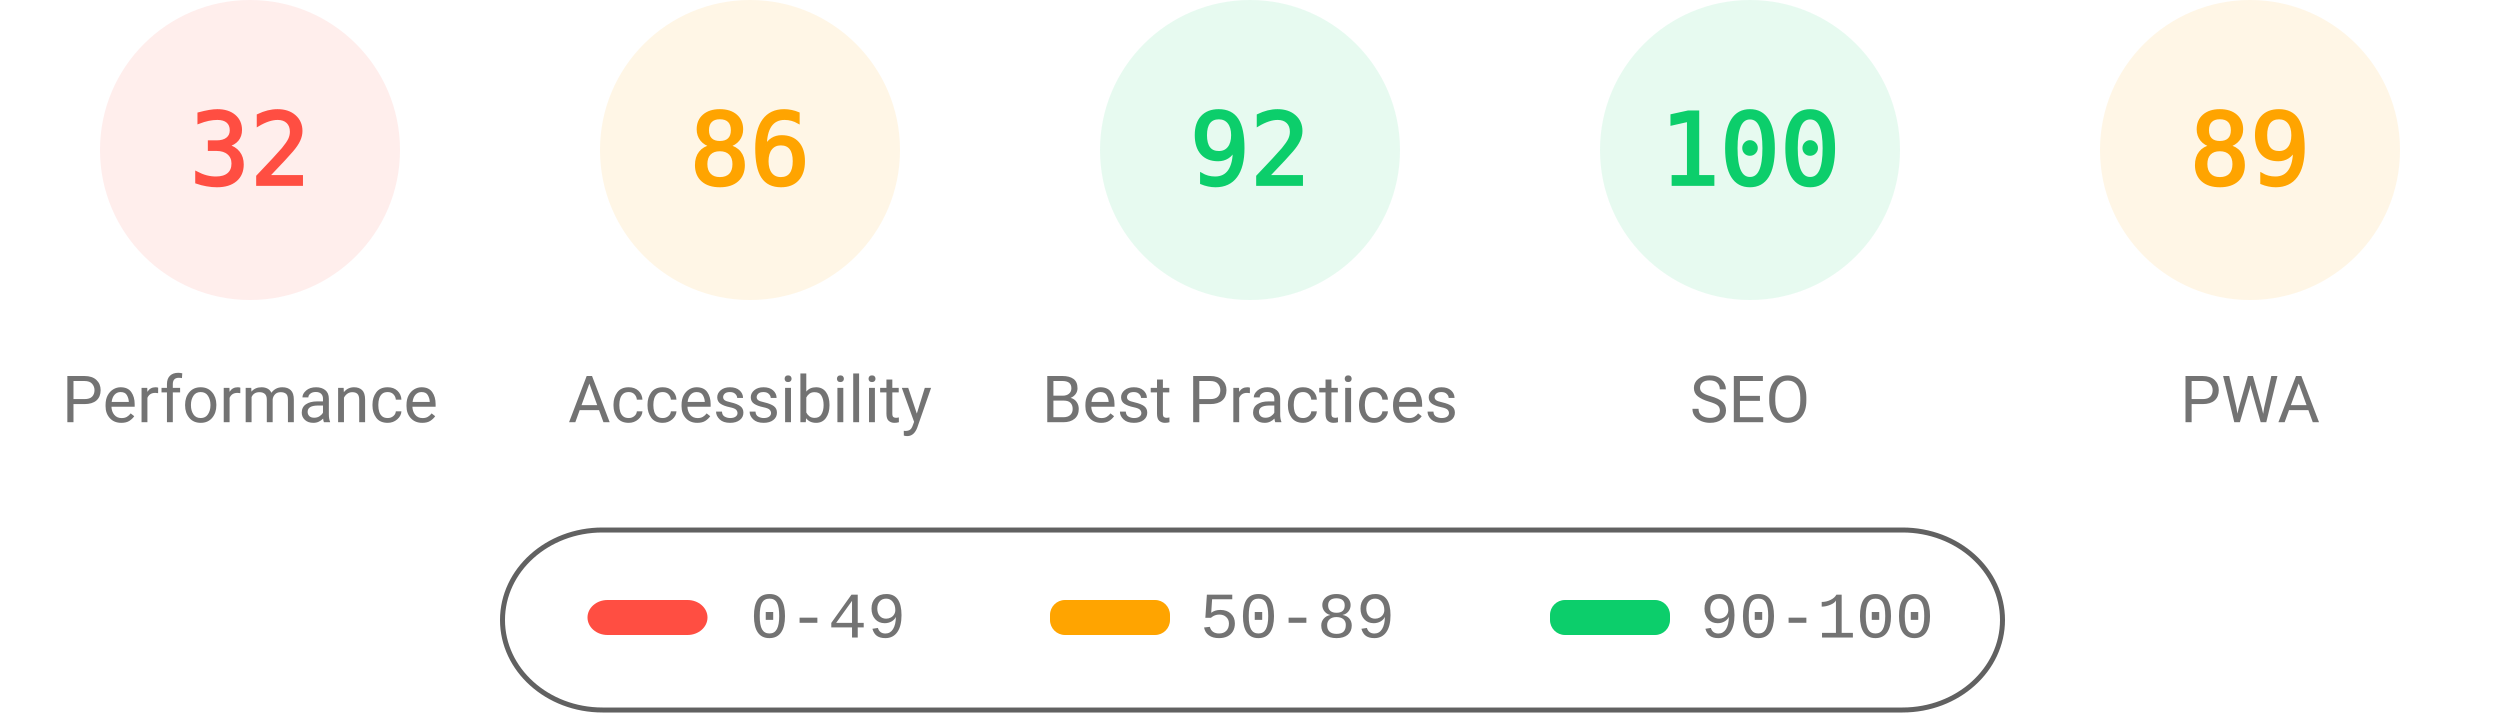
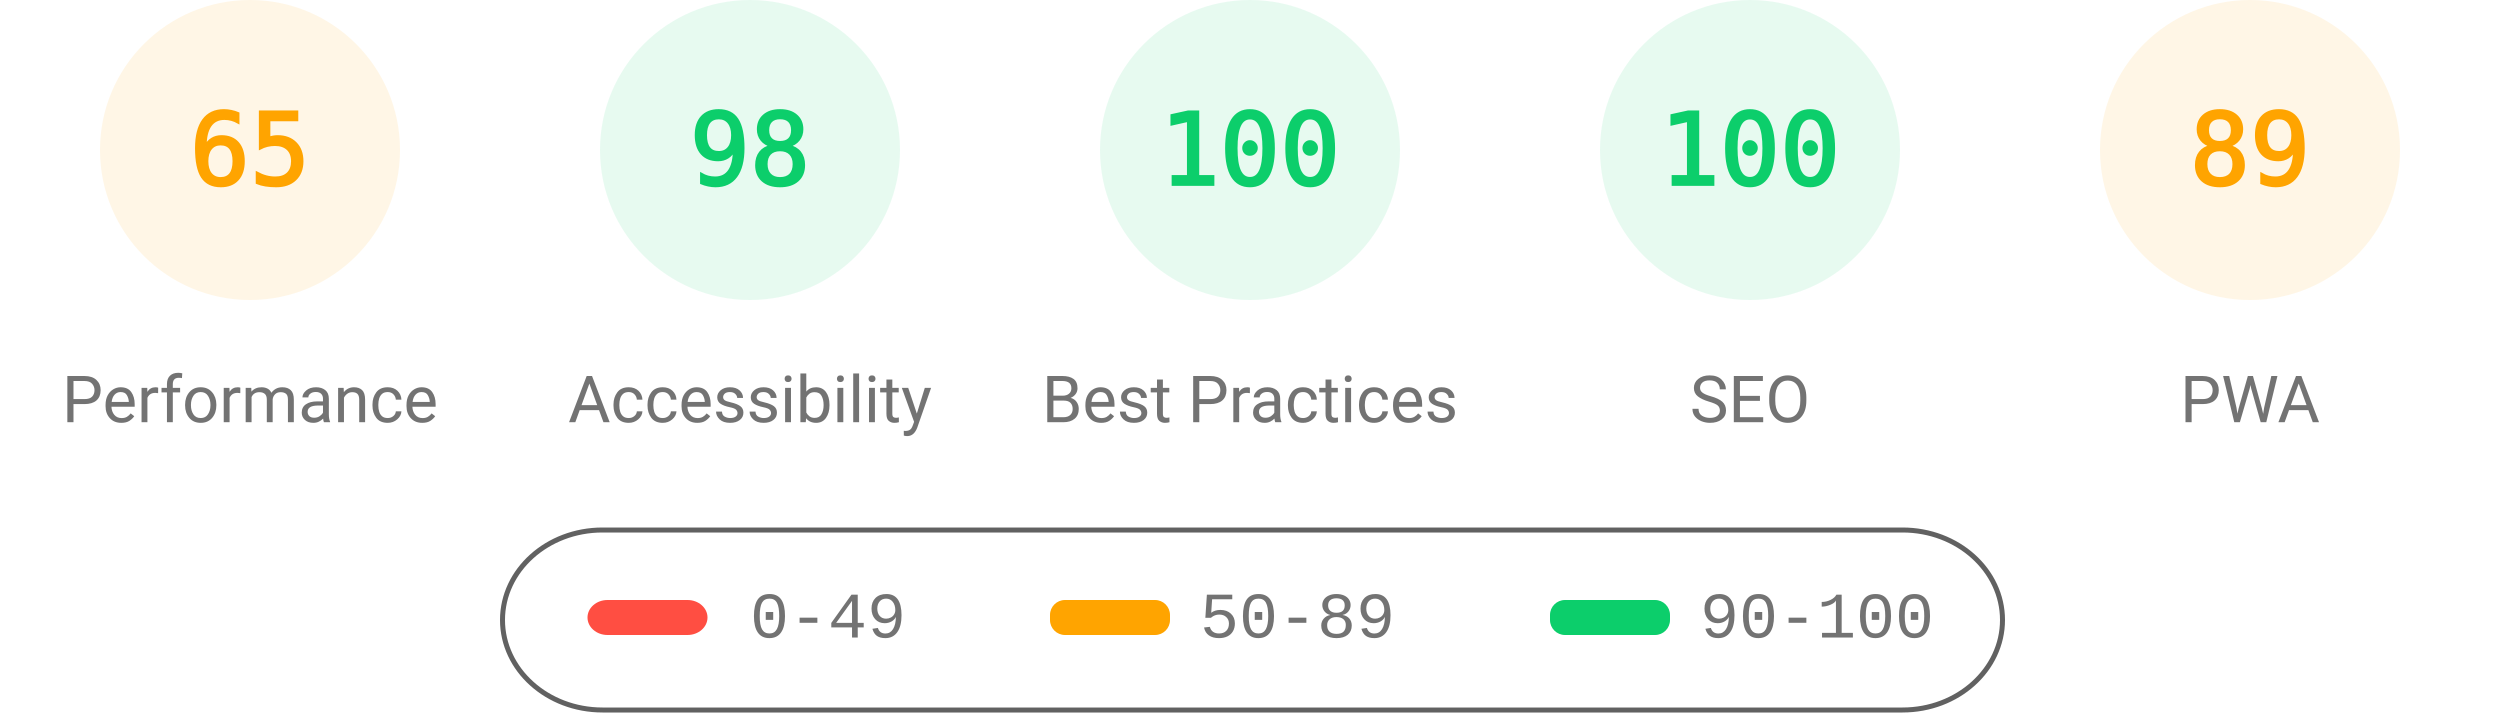
<svg xmlns="http://www.w3.org/2000/svg" fill="none" width="1000" height="285">
  <style>.gauge-base{opacity:.1}.gauge-arc{fill:none;animation-delay:250ms;stroke-linecap:round;transform:rotate(-90deg);transform-origin:100px 60px;animation:load-gauge 1s ease forwards}.guage-text{font-size:40px;font-family:monospace;text-align:center}.guage-red{color:#ff4e42;fill:#ff4e42;stroke:#ff4e42}.guage-orange{color:#ffa400;fill:#ffa400;stroke:#ffa400}.guage-green{color:#0cce6b;fill:#0cce6b;stroke:#0cce6b}.guage-undefined{color:#5c5c5c;fill:#5c5c5c;stroke:#5c5c5c}.guage-title{color:#737373;fill:#737373;stroke:none;font-size:26px;line-height:26px;font-family:Roboto,Halvetica,Arial,sans-serif}@keyframes load-gauge{from{stroke-dasharray:0 352.858}}</style>
-   <svg class="guage-div guage-perf guage-red" viewBox="0 0 200 200" width="200" height="200">
+   <svg class="guage-div guage-perf guage-orange" viewBox="0 0 200 200" width="200" height="200">
    <circle class="gauge-base" r="56" cx="100" cy="60" stroke-width="8" />
-     <circle class="gauge-arc guage-arc-1" r="56" cx="100" cy="60" stroke-width="8" style="stroke-dasharray:112.595,351.858" />
-     <text class="guage-text" x="100" y="60" alignment-baseline="central" dominant-baseline="central" text-anchor="middle">32</text>
+     <circle class="gauge-arc guage-arc-1" r="56" cx="100" cy="60" stroke-width="8" style="stroke-dasharray:228.708,351.858" />
+     <text class="guage-text" x="100" y="60" alignment-baseline="central" dominant-baseline="central" text-anchor="middle">65</text>
    <text class="guage-title" x="100" y="160" alignment-baseline="central" dominant-baseline="central" text-anchor="middle">Performance</text>
  </svg>
-   <svg class="guage-div guage-acc guage-orange" viewBox="0 0 200 200" width="200" height="200" x="200">
+   <svg class="guage-div guage-acc guage-green" viewBox="0 0 200 200" width="200" height="200" x="200">
    <circle class="gauge-base" r="56" cx="100" cy="60" stroke-width="8" />
-     <circle class="gauge-arc guage-arc-2" r="56" cx="100" cy="60" stroke-width="8" style="stroke-dasharray:302.598,351.858" />
-     <text class="guage-text" x="100" y="60" alignment-baseline="central" dominant-baseline="central" text-anchor="middle">86</text>
+     <circle class="gauge-arc guage-arc-2" r="56" cx="100" cy="60" stroke-width="8" style="stroke-dasharray:344.821,351.858" />
+     <text class="guage-text" x="100" y="60" alignment-baseline="central" dominant-baseline="central" text-anchor="middle">98</text>
    <text class="guage-title" x="100" y="160" alignment-baseline="central" dominant-baseline="central" text-anchor="middle">Accessibility</text>
  </svg>
  <svg class="guage-div guage-best guage-green" viewBox="0 0 200 200" width="200" height="200" x="400">
    <circle class="gauge-base" r="56" cx="100" cy="60" stroke-width="8" />
-     <circle class="gauge-arc guage-arc-3" r="56" cx="100" cy="60" stroke-width="8" style="stroke-dasharray:323.709,351.858" />
-     <text class="guage-text" x="100" y="60" alignment-baseline="central" dominant-baseline="central" text-anchor="middle">92</text>
+     <circle class="gauge-arc guage-arc-3" r="56" cx="100" cy="60" stroke-width="8" style="stroke-dasharray:351.858,351.858" />
+     <text class="guage-text" x="100" y="60" alignment-baseline="central" dominant-baseline="central" text-anchor="middle">100</text>
    <text class="guage-title" x="100" y="160" alignment-baseline="central" dominant-baseline="central" text-anchor="middle">Best Practices</text>
  </svg>
  <svg class="guage-div guage-seo guage-green" viewBox="0 0 200 200" width="200" height="200" x="600">
    <circle class="gauge-base" r="56" cx="100" cy="60" stroke-width="8" />
    <circle class="gauge-arc guage-arc-4" r="56" cx="100" cy="60" stroke-width="8" style="stroke-dasharray:351.858,351.858" />
    <text class="guage-text" x="100" y="60" alignment-baseline="central" dominant-baseline="central" text-anchor="middle">100</text>
    <text class="guage-title" x="100" y="160" alignment-baseline="central" dominant-baseline="central" text-anchor="middle">SEO</text>
  </svg>
  <svg class="guage-div guage-pwa guage-orange" viewBox="0 0 200 200" width="200" height="200" x="800">
    <circle class="gauge-base" r="56" cx="100" cy="60" stroke-width="8" />
    <circle class="gauge-arc guage-arc-4" r="56" cx="100" cy="60" stroke-width="8" style="stroke-dasharray:313.154,351.858" />
    <text class="guage-text" x="100" y="60" alignment-baseline="central" dominant-baseline="central" text-anchor="middle">89</text>
    <text class="guage-title" x="100" y="160" alignment-baseline="central" dominant-baseline="central" text-anchor="middle">PWA</text>
  </svg>
  <svg width="604" height="76" x="200" y="210">
    <path fill="none" id="canvas_background" d="M-1-1h604v80H-1z" />
    <rect fill-opacity="0" stroke="#616161" stroke-width="2" rx="40" id="svg_2" height="72" width="600" y="2" x="1" fill="#000" />
    <rect stroke="#000" rx="8" id="svg_3" height="14" width="48" y="30" x="35" stroke-opacity="null" stroke-width="0" fill="#ff4e42" />
    <rect stroke="#000" rx="6" id="svg_4" height="14" width="48" y="30" x="220" stroke-opacity="null" stroke-width="0" fill="#ffa400" />
    <rect stroke="#000" rx="6" id="svg_5" height="14" width="48" y="30" x="420" stroke-opacity="null" stroke-width="0" fill="#0cce6b" />
    <text xml:space="preserve" text-anchor="start" font-family="'Courier New', Courier, monospace" font-size="26" id="svg_6" y="45" x="100" stroke-opacity="null" stroke-width="0" stroke="#000" fill="#737373">0-49</text>
    <text xml:space="preserve" text-anchor="start" font-family="'Courier New', Courier, monospace" font-size="26" id="svg_7" y="45" x="280" stroke-opacity="null" stroke-width="0" stroke="#000" fill="#737373">50-89</text>
    <text xml:space="preserve" text-anchor="start" font-family="'Courier New', Courier, monospace" font-size="26" id="svg_8" y="45" x="480" stroke-opacity="null" stroke-width="0" stroke="#000" fill="#737373">90-100</text>
  </svg>
</svg>
